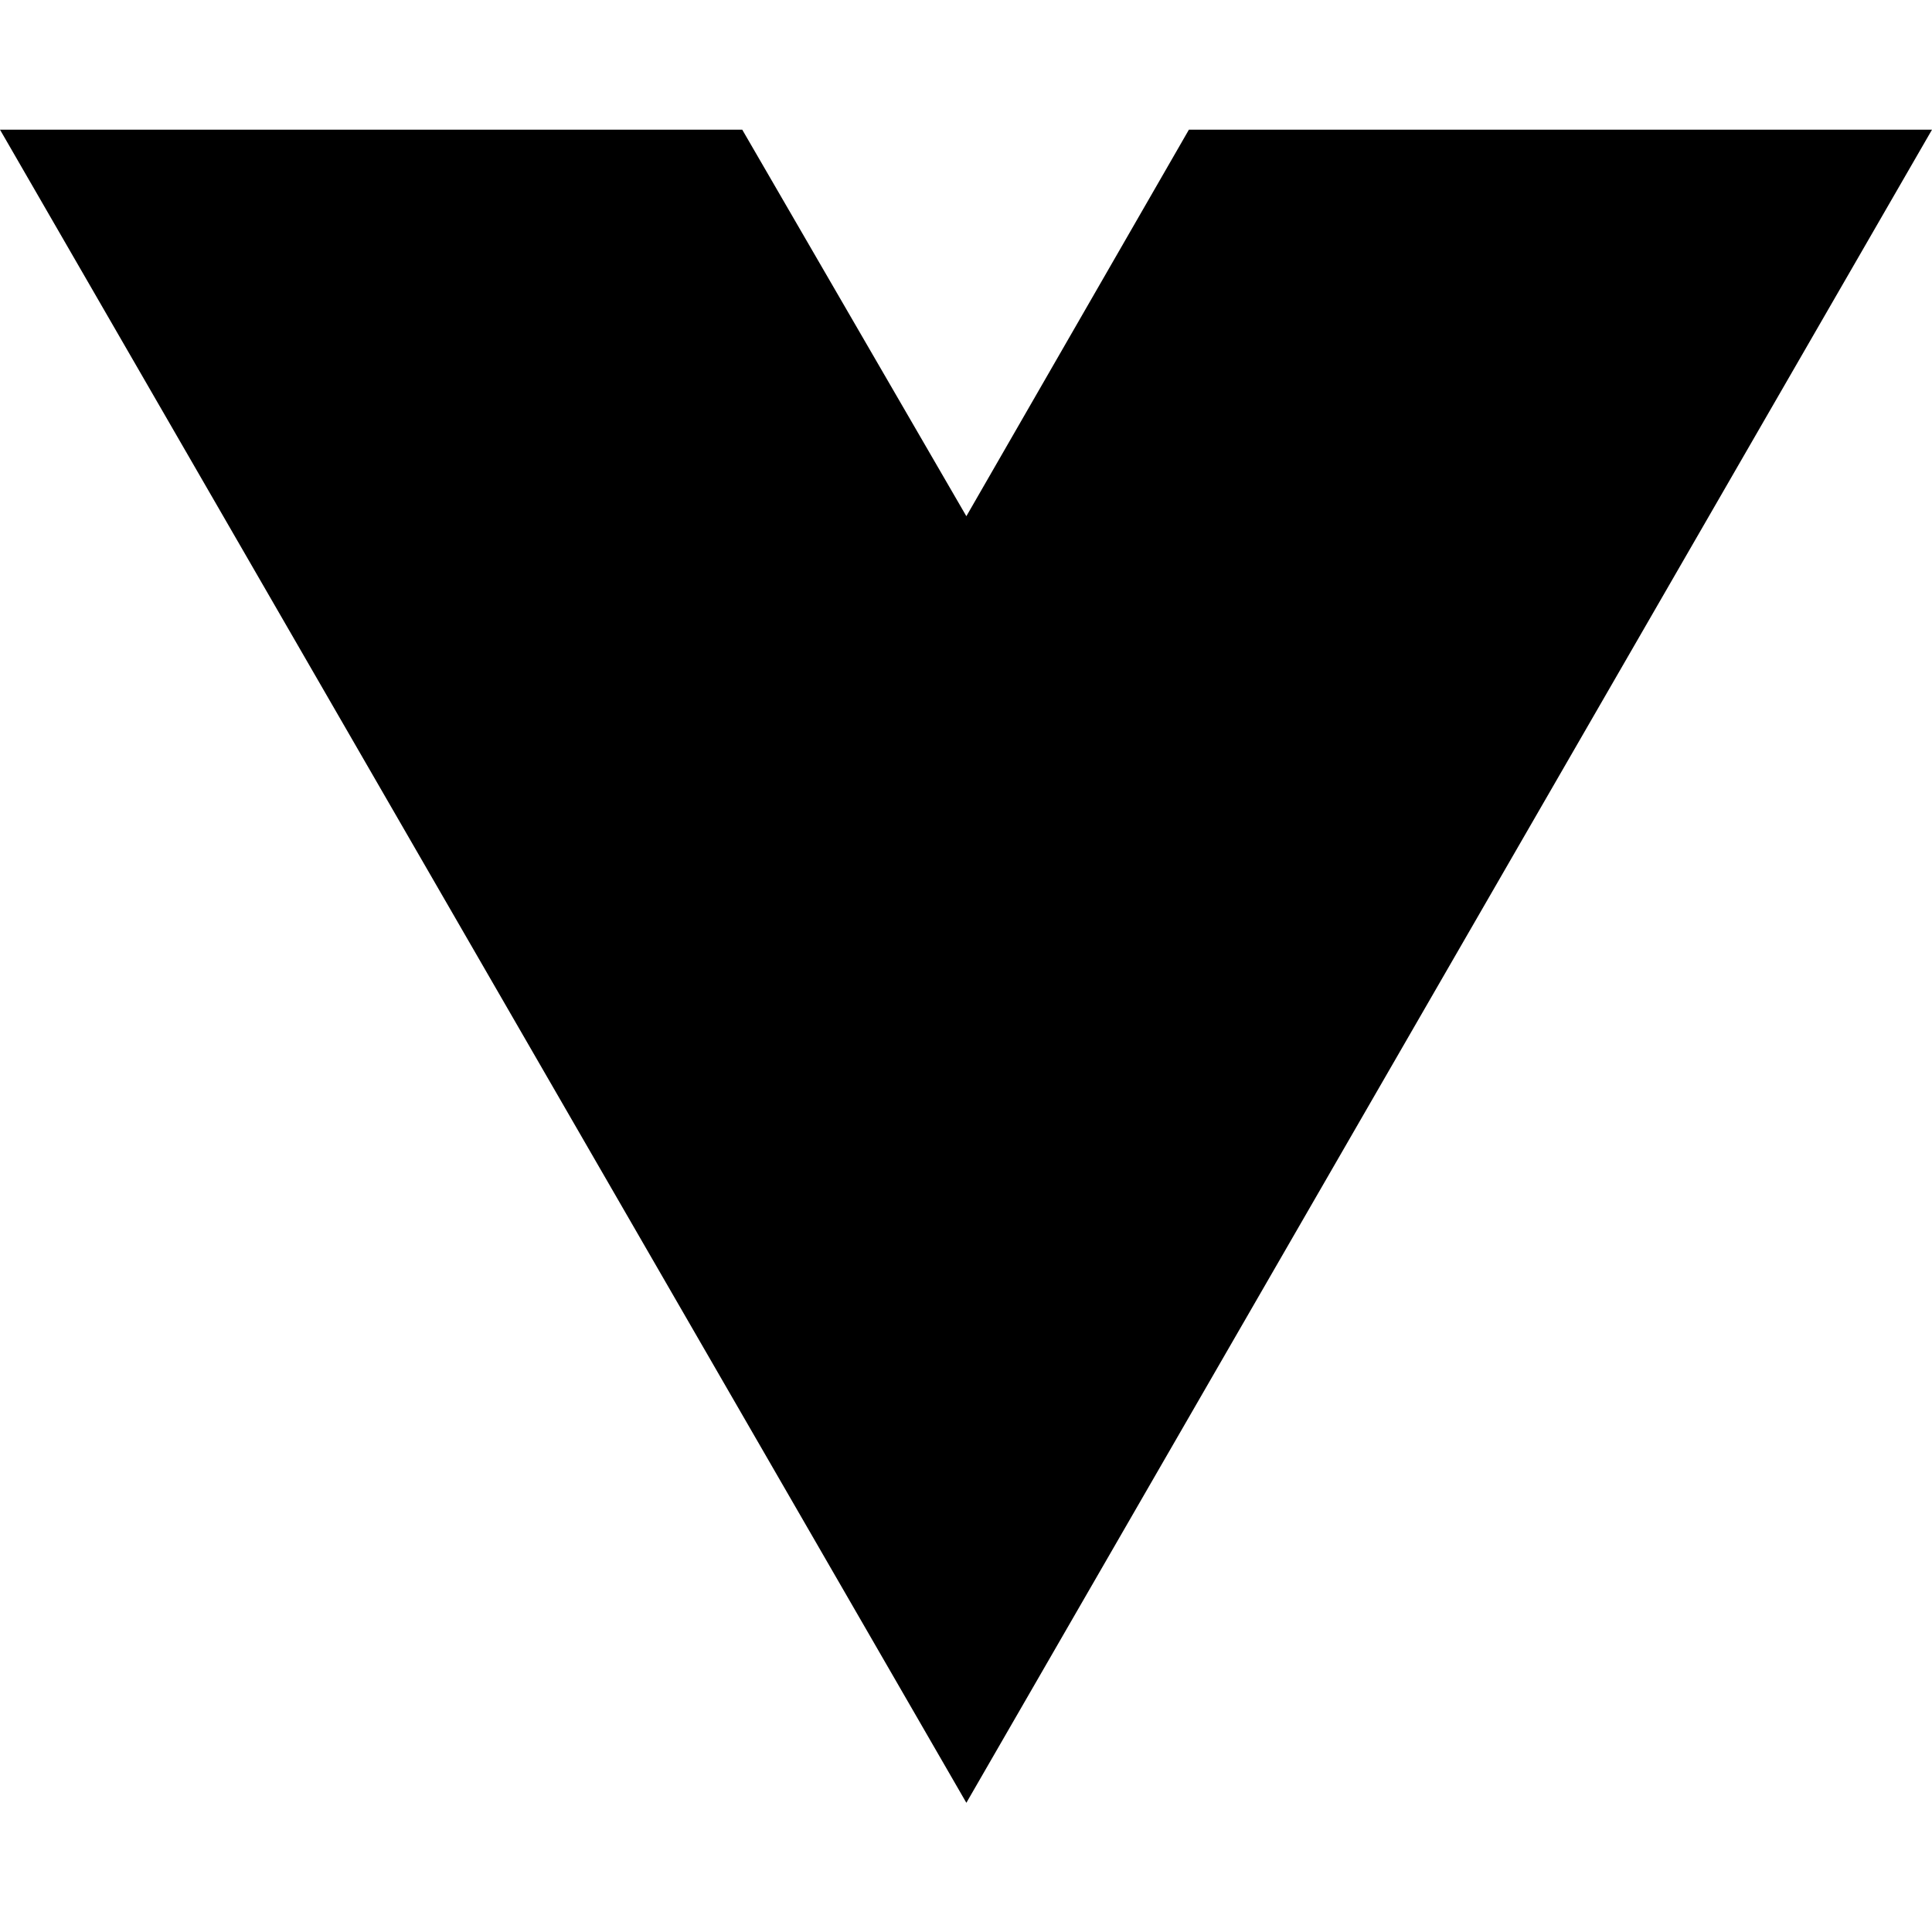
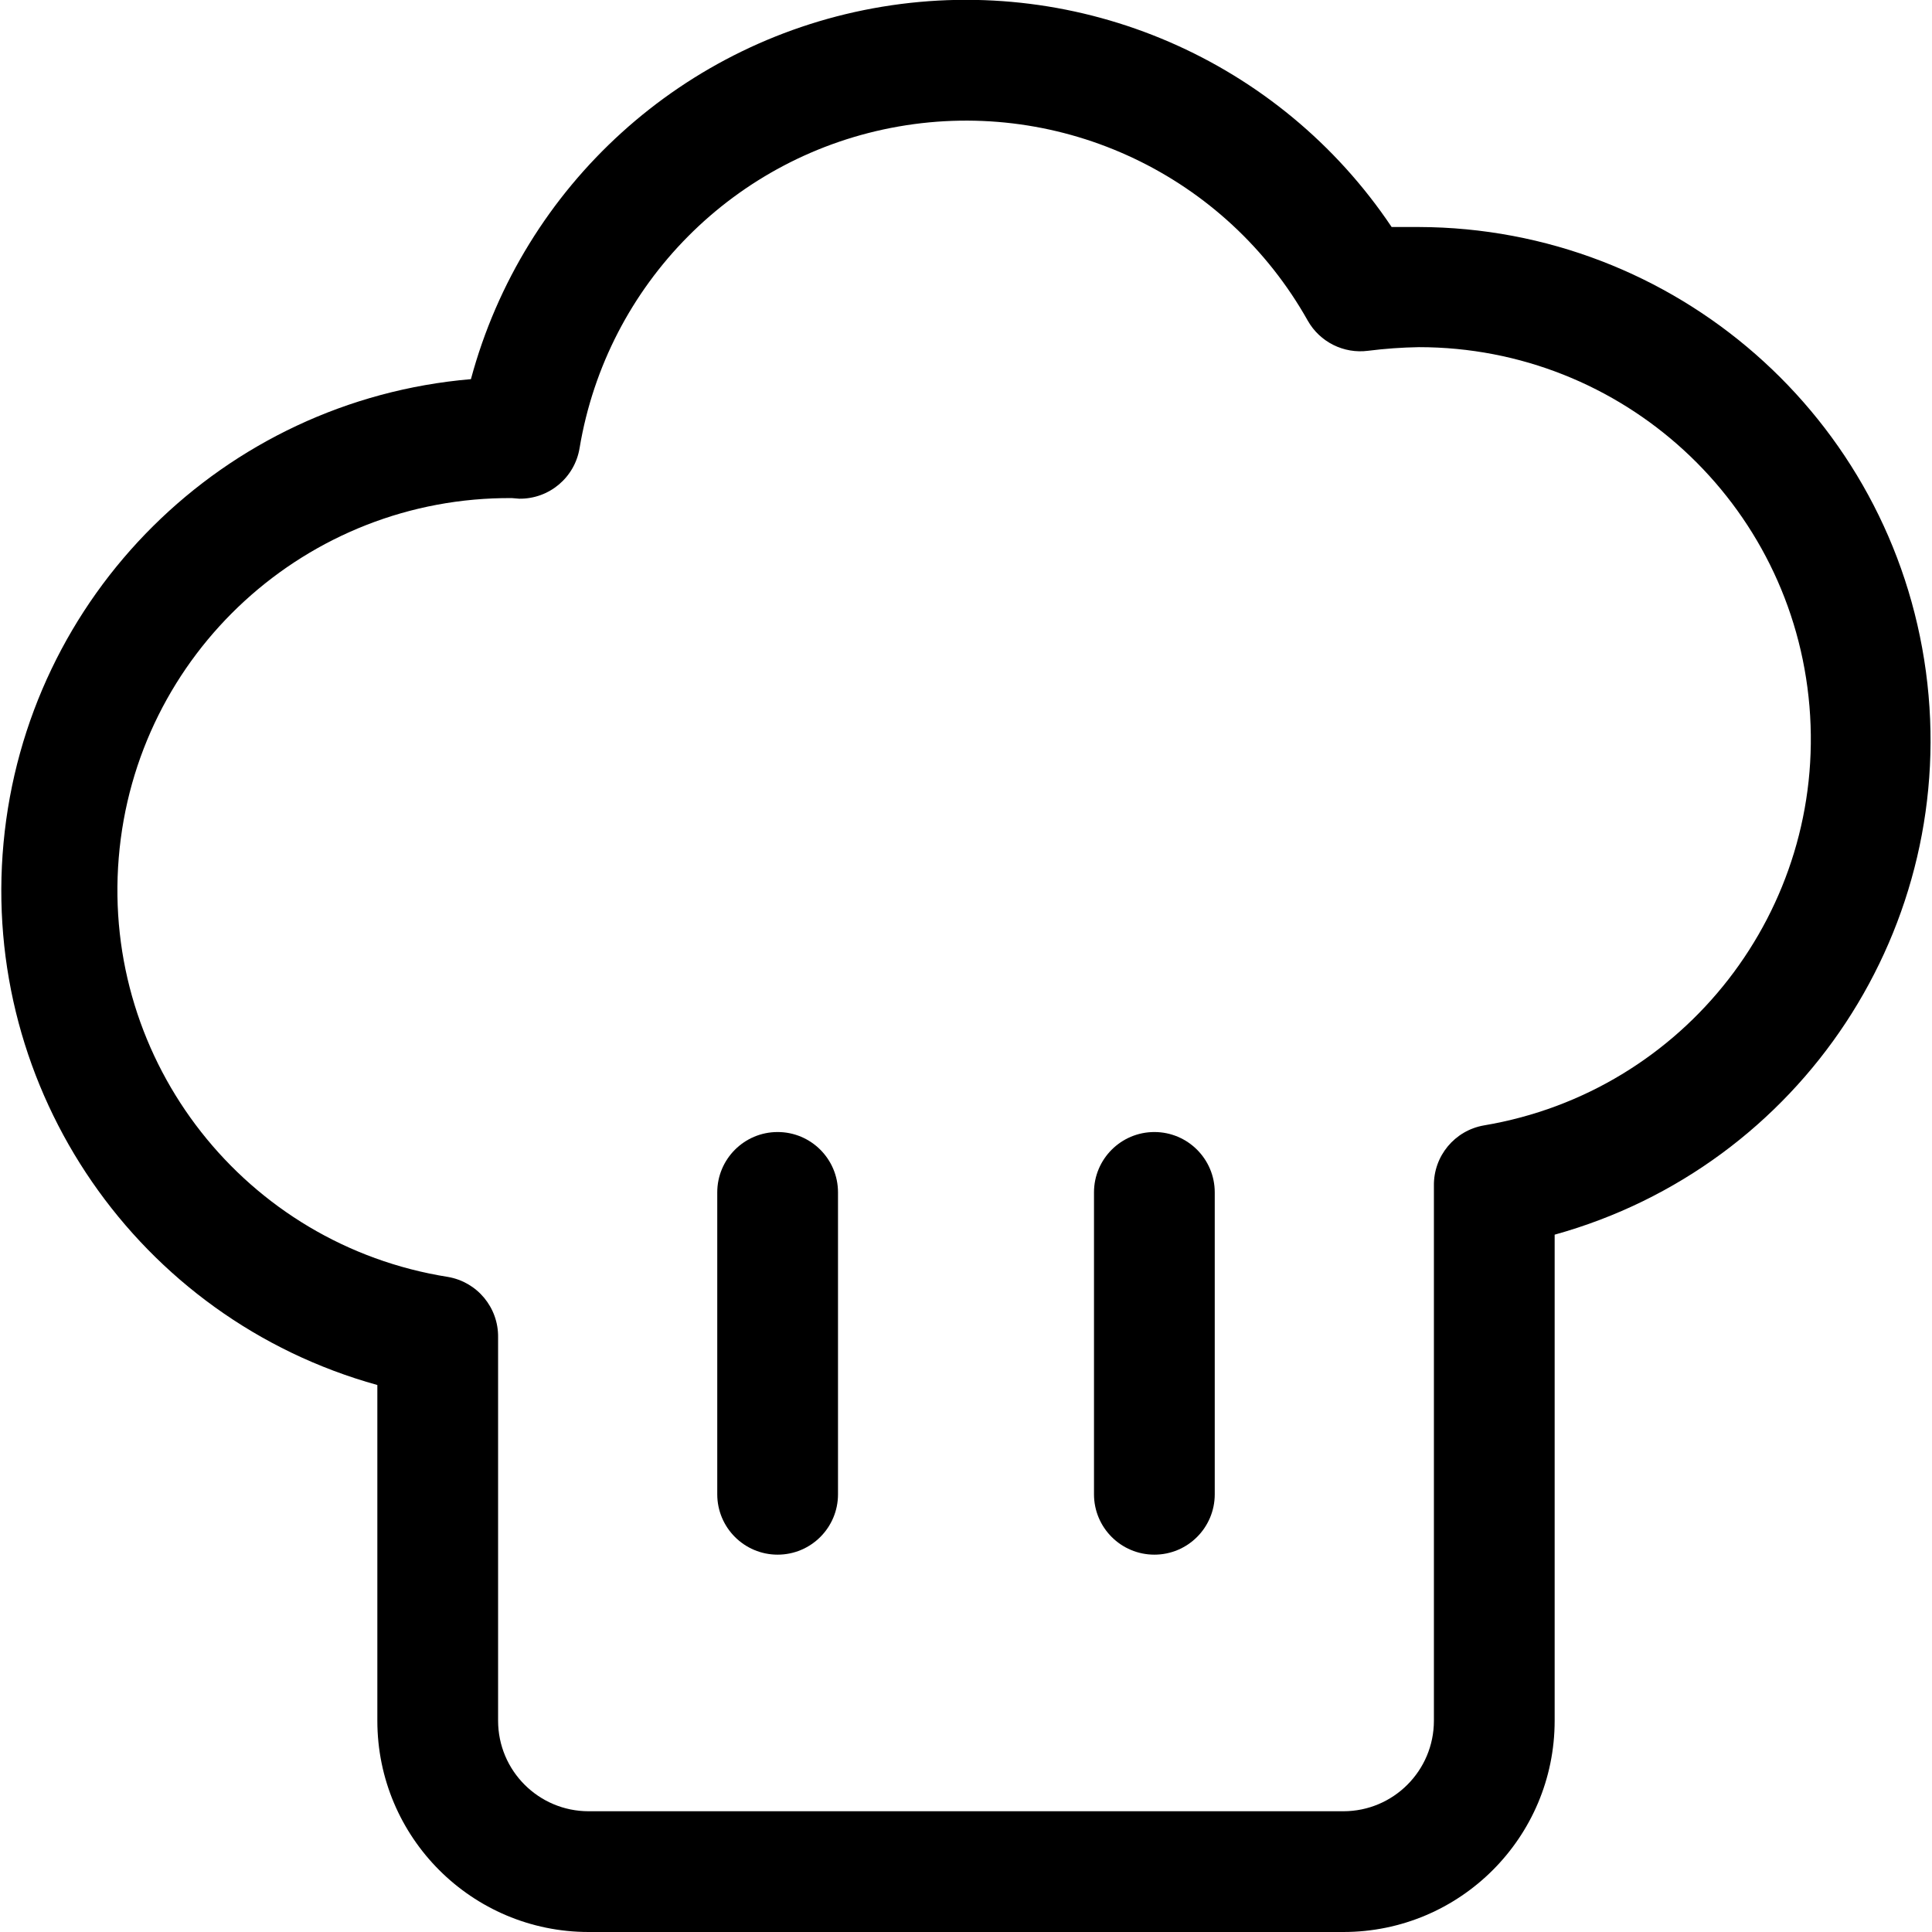
- <svg xmlns="http://www.w3.org/2000/svg" width="16" height="16" viewBox="0 0 16 16" fill="none">
-   <path d="M8.003 14.93L0 1.074H6.147L8.003 4.275L9.846 1.074H16L8.003 14.93Z" fill="black" />
+ <svg xmlns="http://www.w3.org/2000/svg" viewBox="0 0 32 32">
+   <path d="M22.25,32H9.75a3.5,3.5,0,0,1-3.5-3.5V22.94A8.5,8.5,0,0,1,7.8,6.28,8.49,8.49,0,0,1,23.05,3.76h.45a8.5,8.5,0,0,1,2.25,16.69V28.5A3.5,3.5,0,0,1,22.25,32ZM8.48,8.25a6.49,6.49,0,0,0-1.06,12.9,1,1,0,0,1,.83,1V28.5A1.5,1.5,0,0,0,9.75,30h12.5a1.5,1.5,0,0,0,1.5-1.5V19.64a1,1,0,0,1,.83-1A6.49,6.49,0,0,0,23.5,5.75a7.72,7.72,0,0,0-.84.06,1,1,0,0,1-1-.5A6.49,6.49,0,0,0,9.6,7.42a1,1,0,0,1-1,.84Z" />
+   <path d="M19.12,25.75a1,1,0,0,1-1-1v-5a1,1,0,0,1,2,0v5A1,1,0,0,1,19.12,25.75Z" />
+   <path d="M12.88,25.75a1,1,0,0,1-1-1v-5a1,1,0,0,1,2,0v5A1,1,0,0,1,12.88,25.75Z" />
</svg>
